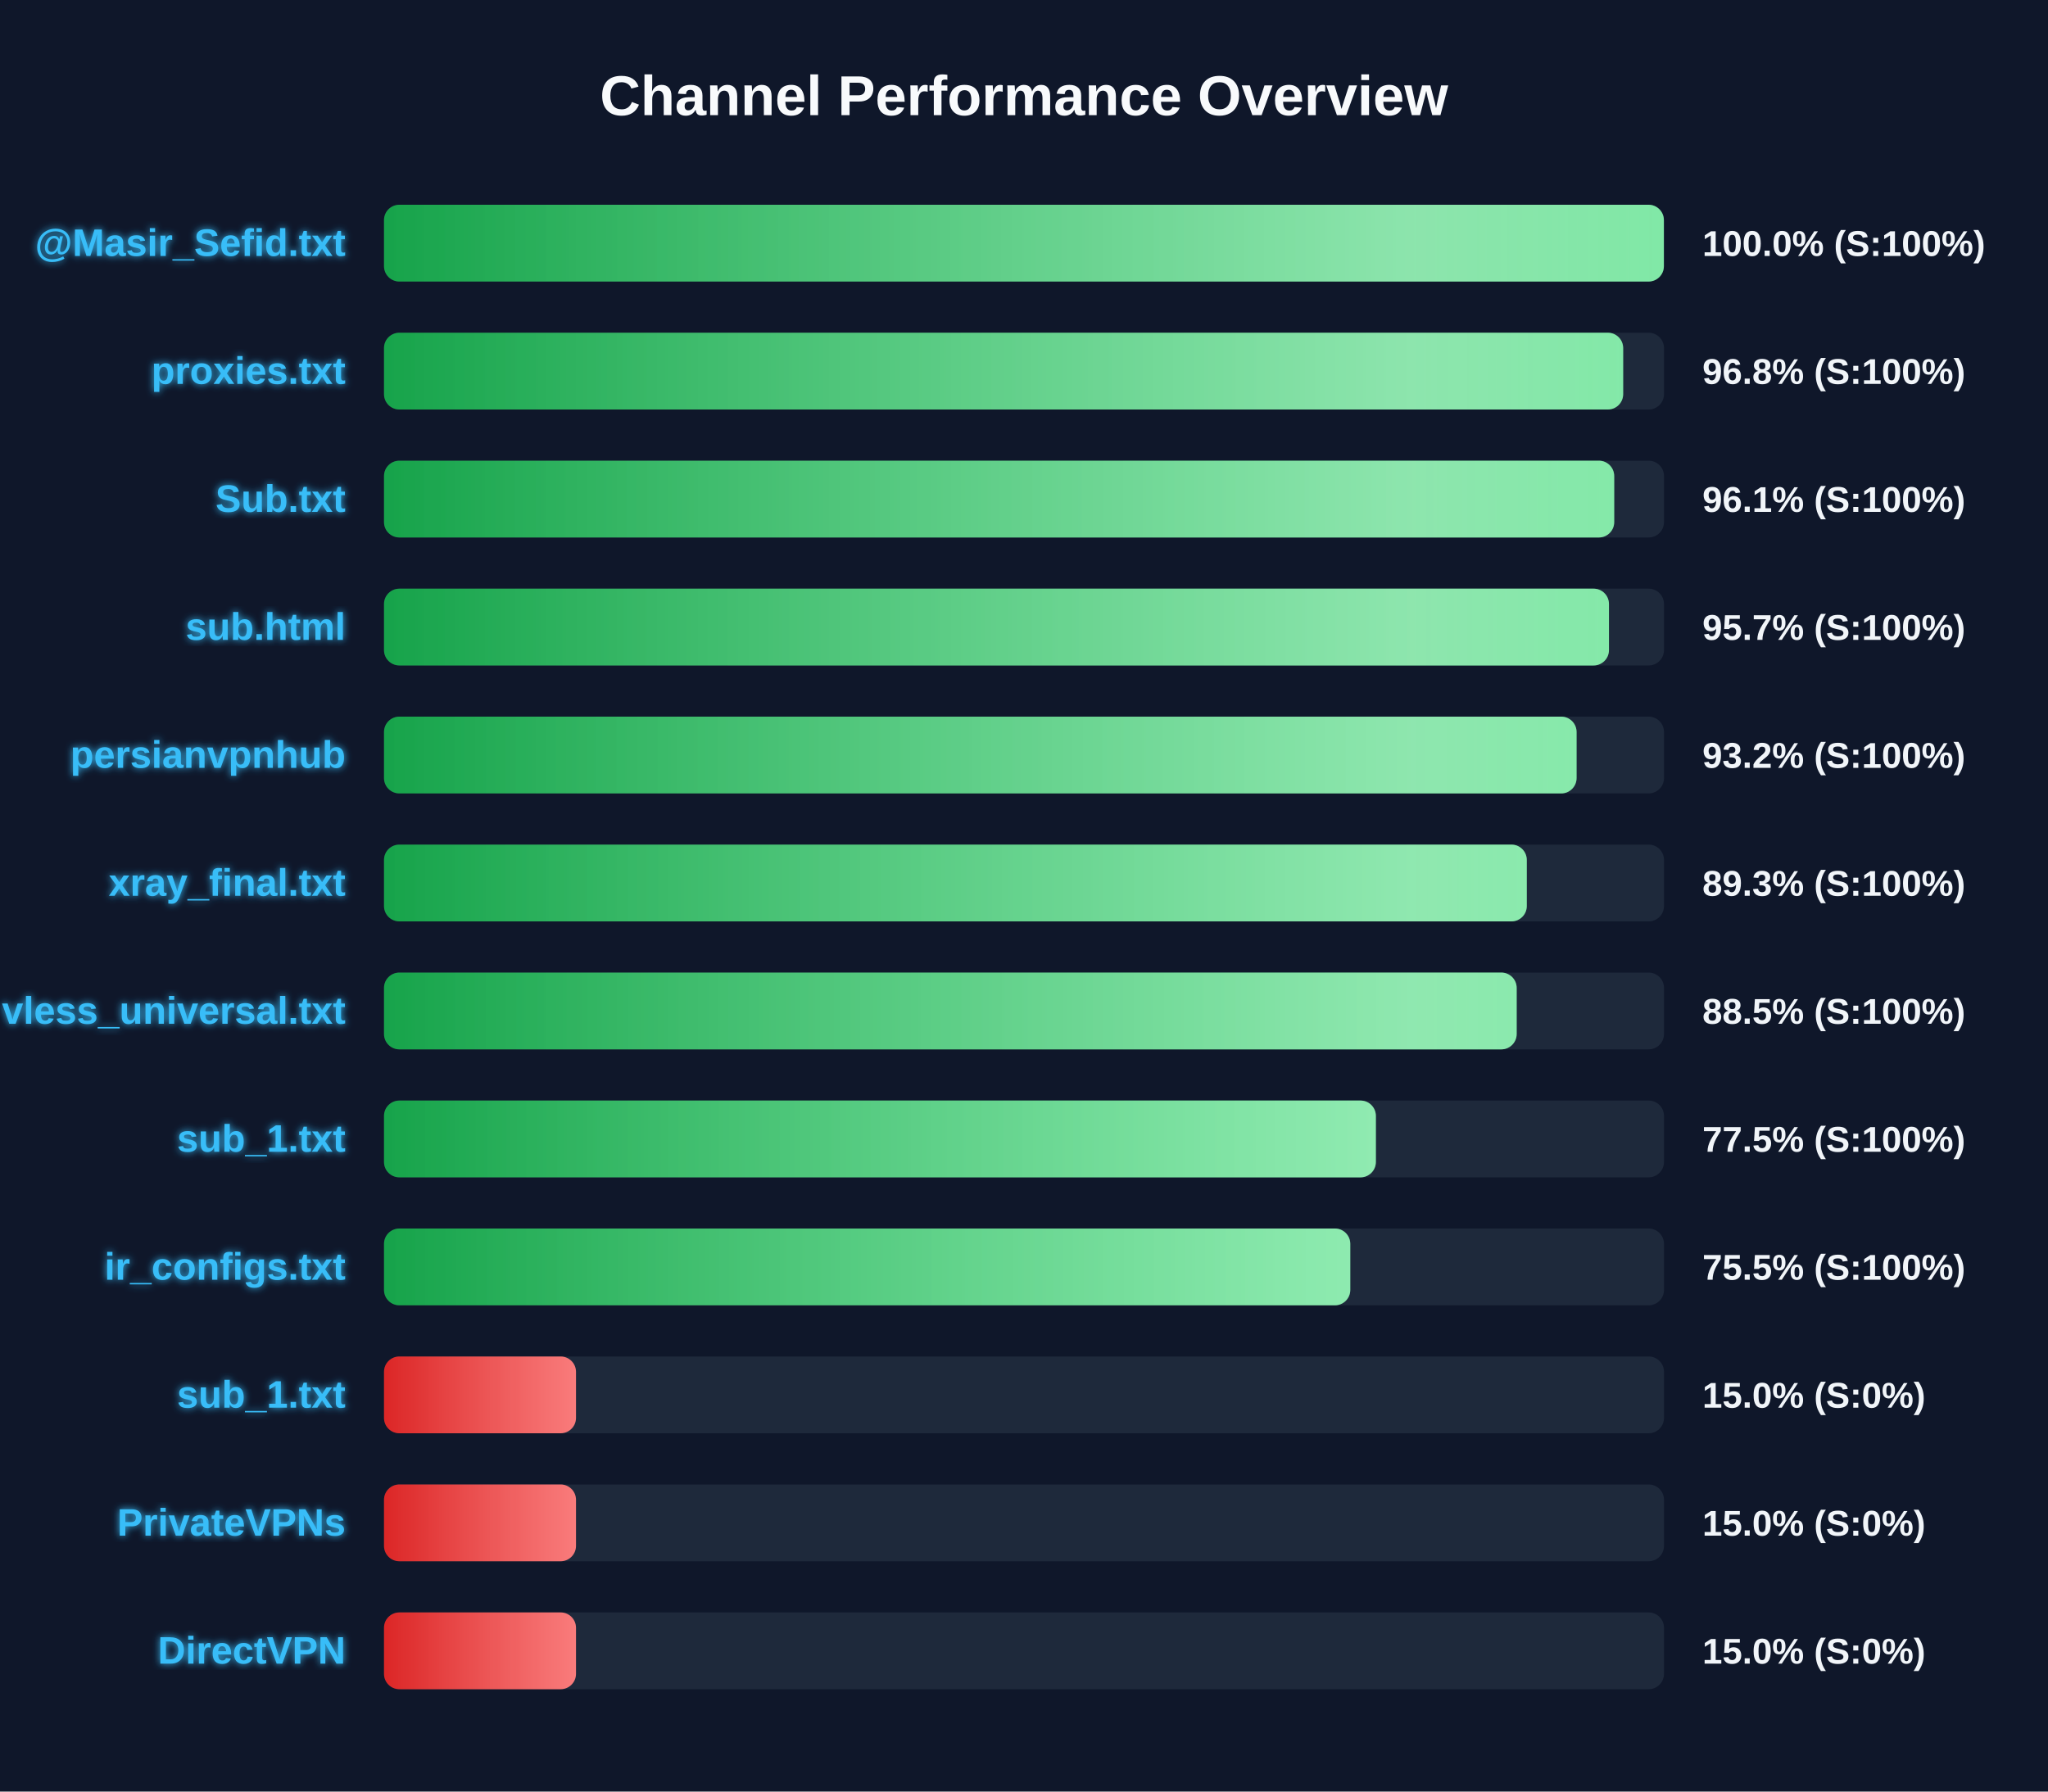
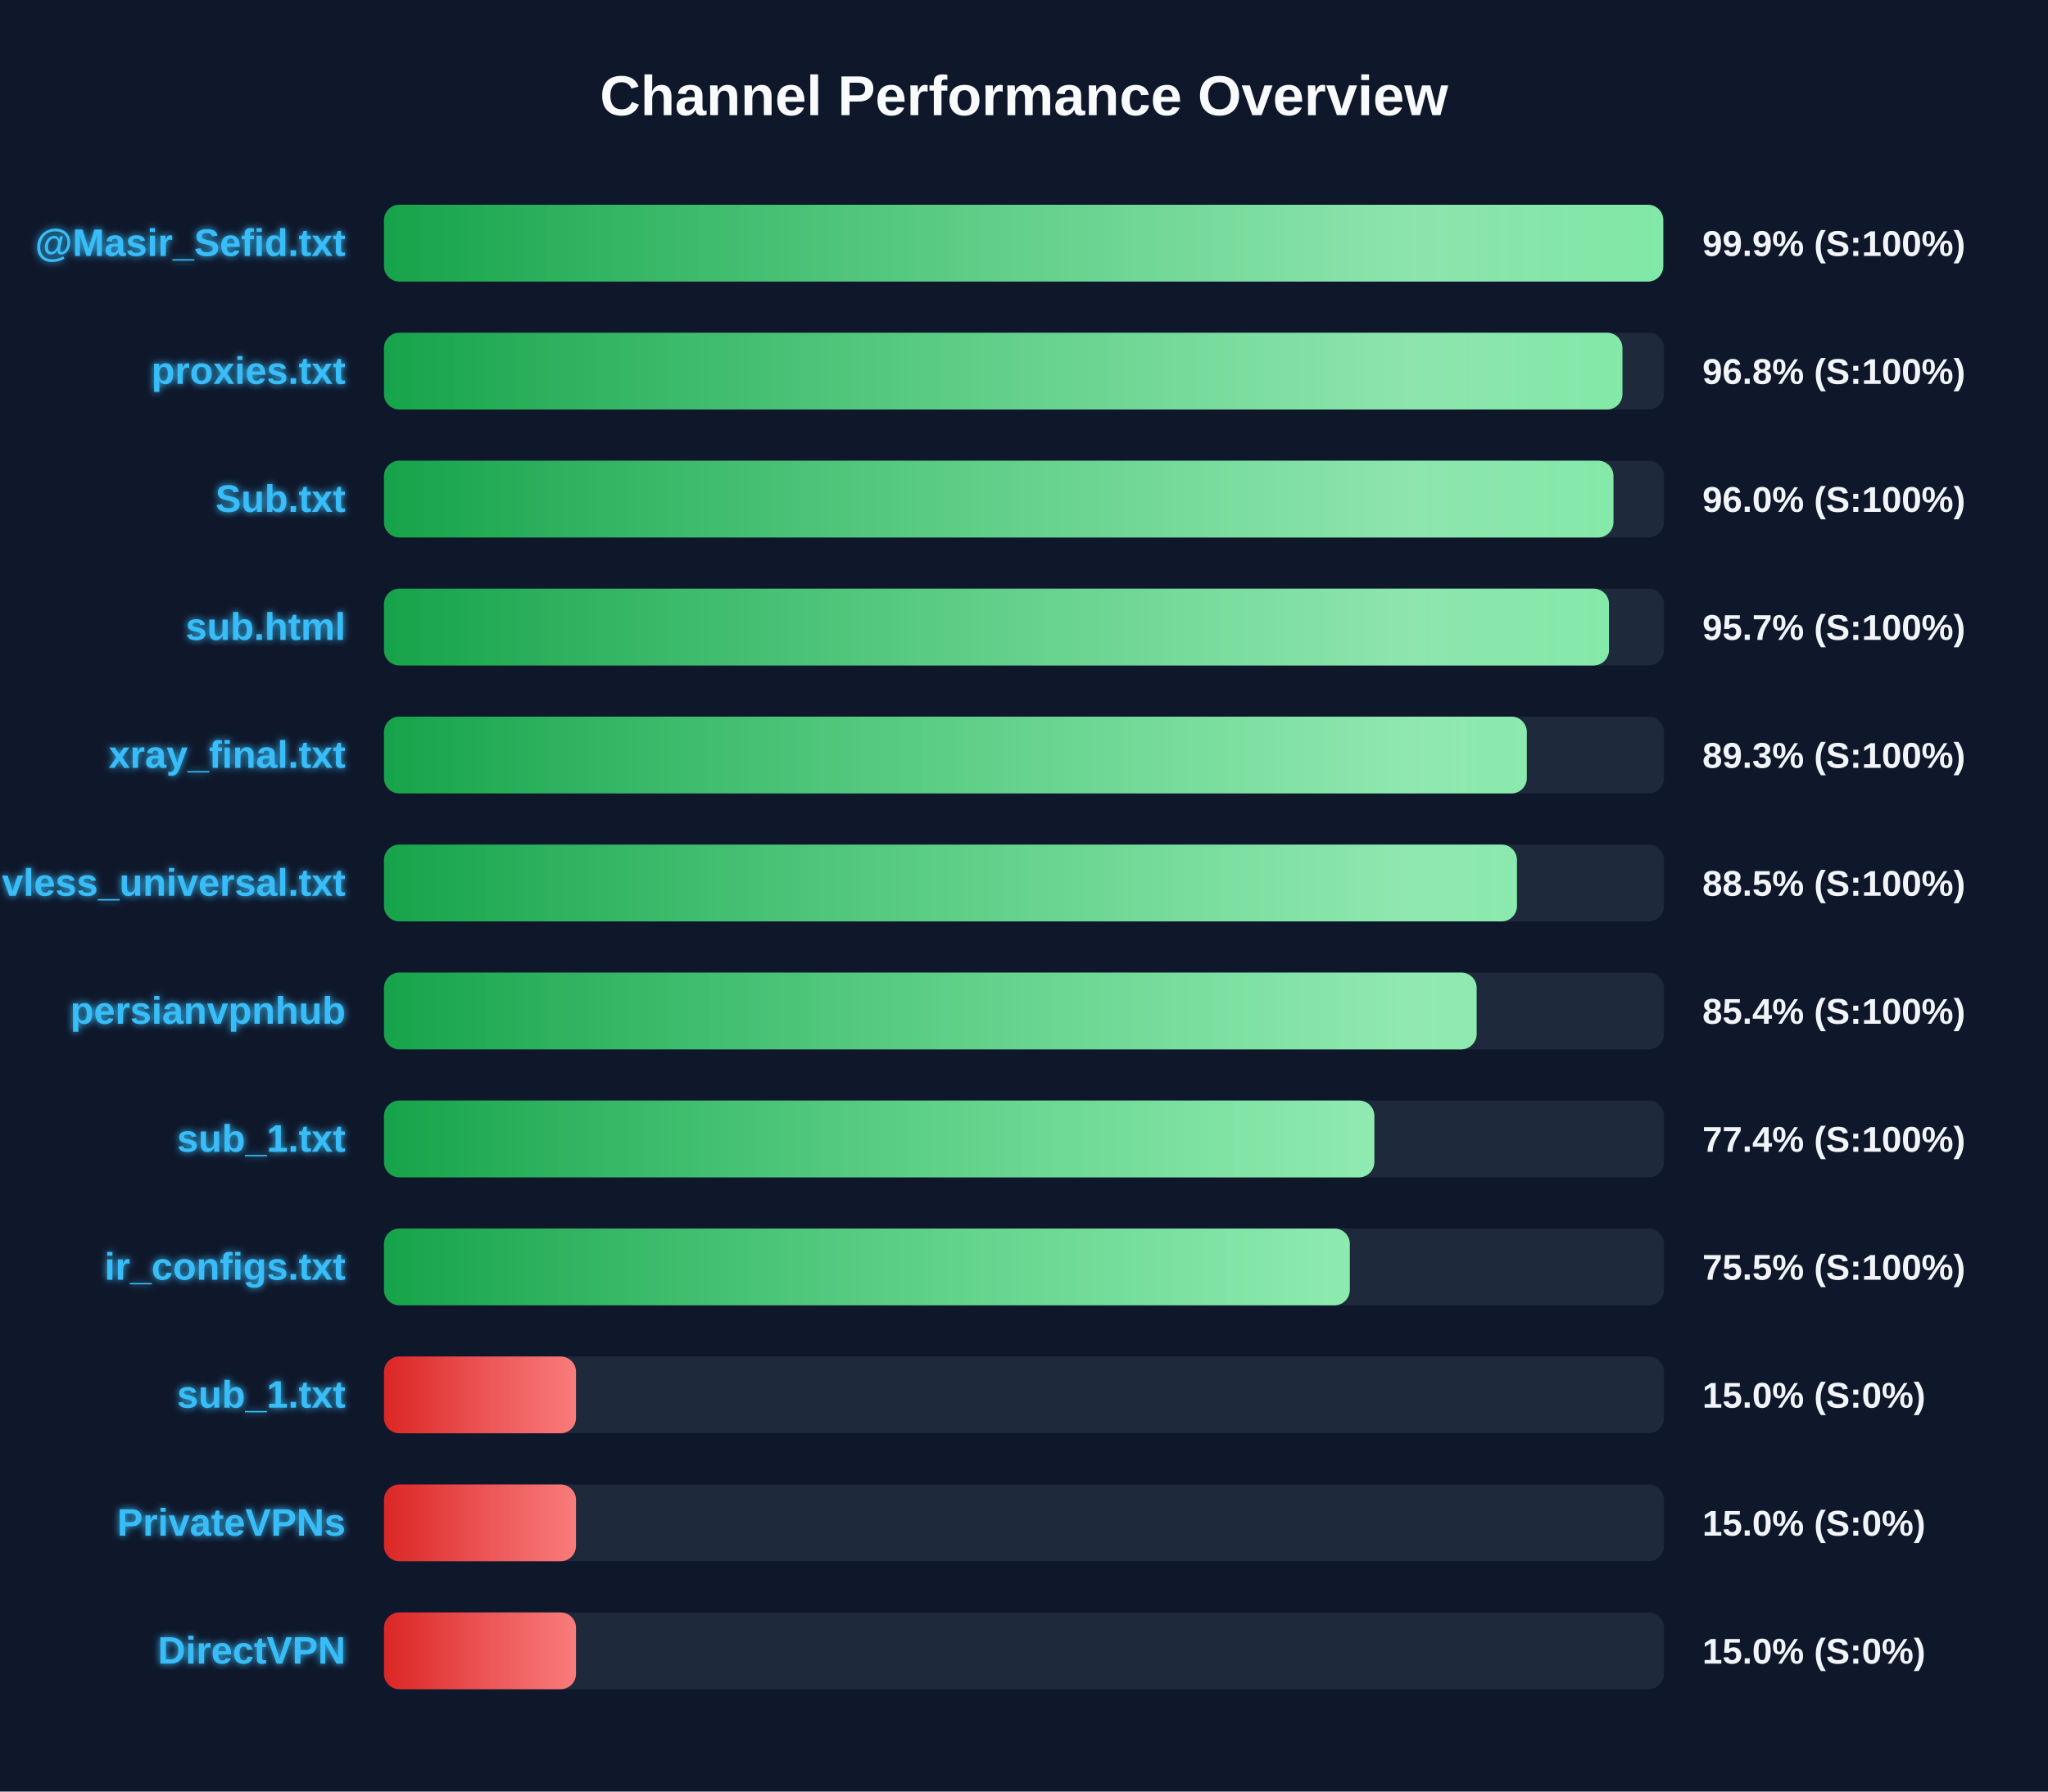
<svg xmlns="http://www.w3.org/2000/svg" width="800" height="700" version="1.1">
  <defs>
    <linearGradient id="grad-green" x1="0%" y1="0%" x2="100%" y2="0%">
      <stop offset="0%" stop-color="#16a34a" />
      <stop offset="100%" stop-color="#4ade80" />
    </linearGradient>
    <linearGradient id="grad-yellow" x1="0%" y1="0%" x2="100%" y2="0%">
      <stop offset="0%" stop-color="#ca8a04" />
      <stop offset="100%" stop-color="#fde047" />
    </linearGradient>
    <linearGradient id="grad-red" x1="0%" y1="0%" x2="100%" y2="0%">
      <stop offset="0%" stop-color="#dc2626" />
      <stop offset="100%" stop-color="#f87171" />
    </linearGradient>
    <linearGradient id="shimmer" x1="0%" y1="0%" x2="100%" y2="0%">
      <stop offset="0%" stop-color="rgba(255,255,255,0)" />
      <stop offset="50%" stop-color="rgba(255,255,255,0.4)" />
      <stop offset="100%" stop-color="rgba(255,255,255,0)" />
    </linearGradient>
    <filter id="glow" x="-20%" y="-20%" width="140%" height="140%">
      <feGaussianBlur stdDeviation="1.5" result="blur" />
      <feComposite in="SourceGraphic" in2="blur" operator="over" />
    </filter>
  </defs>
  <style>
        .bg-rect { fill: #0f172a; }
        .title { font: bold 22px 'Segoe UI', Arial, sans-serif; fill: #f8fafc; }
        .row { font: bold 15px 'Segoe UI', Arial, sans-serif; fill: #38bdf8; filter: url(#glow); }
        .score { font: bold 14px 'Segoe UI', Arial, sans-serif; fill: #f1f5f9; }
        @keyframes shimmer-anim {
            0% { transform: translateX(-100%); }
            100% { transform: translateX(200%); }
        }
        .shimmer-rect {
            animation: shimmer-anim 2.5s infinite linear;
        }
    </style>
  <rect width="100%" height="100%" class="bg-rect" />
  <text x="400" y="45" text-anchor="middle" class="title">Channel Performance Overview</text>
  <rect x="150" y="80" width="500" height="30" fill="#1e293b" rx="6" />
  <clipPath id="clip-0">
-     <rect x="150" y="80" width="499.95" height="30" rx="6" />
+     <rect x="150" y="80" width="499.7" height="30" rx="6" />
  </clipPath>
-   <rect x="150" y="80" width="499.95" height="30" fill="url(#grad-green)" rx="6" />
+   <rect x="150" y="80" width="499.7" height="30" fill="url(#grad-green)" rx="6" />
  <g clip-path="url(#clip-0)">
    <rect x="150" y="80" width="100%" height="30" fill="url(#shimmer)" class="shimmer-rect" />
  </g>
  <text x="135" y="100" text-anchor="end" class="row">@Masir_Sefid.txt</text>
-   <text x="665" y="100" text-anchor="start" class="score">100.0% (S:100%)</text>
+   <text x="665" y="100" text-anchor="start" class="score">99.9% (S:100%)</text>
  <rect x="150" y="130" width="500" height="30" fill="#1e293b" rx="6" />
  <clipPath id="clip-1">
-     <rect x="150" y="130" width="484.05" height="30" rx="6" />
+     <rect x="150" y="130" width="483.75" height="30" rx="6" />
  </clipPath>
-   <rect x="150" y="130" width="484.05" height="30" fill="url(#grad-green)" rx="6" />
+   <rect x="150" y="130" width="483.75" height="30" fill="url(#grad-green)" rx="6" />
  <g clip-path="url(#clip-1)">
    <rect x="150" y="130" width="100%" height="30" fill="url(#shimmer)" class="shimmer-rect" />
  </g>
  <text x="135" y="150" text-anchor="end" class="row">proxies.txt</text>
  <text x="665" y="150" text-anchor="start" class="score">96.8% (S:100%)</text>
  <rect x="150" y="180" width="500" height="30" fill="#1e293b" rx="6" />
  <clipPath id="clip-2">
-     <rect x="150" y="180" width="480.55" height="30" rx="6" />
+     <rect x="150" y="180" width="480.25" height="30" rx="6" />
  </clipPath>
-   <rect x="150" y="180" width="480.55" height="30" fill="url(#grad-green)" rx="6" />
+   <rect x="150" y="180" width="480.25" height="30" fill="url(#grad-green)" rx="6" />
  <g clip-path="url(#clip-2)">
    <rect x="150" y="180" width="100%" height="30" fill="url(#shimmer)" class="shimmer-rect" />
  </g>
  <text x="135" y="200" text-anchor="end" class="row">Sub.txt</text>
-   <text x="665" y="200" text-anchor="start" class="score">96.1% (S:100%)</text>
+   <text x="665" y="200" text-anchor="start" class="score">96.0% (S:100%)</text>
  <rect x="150" y="230" width="500" height="30" fill="#1e293b" rx="6" />
  <clipPath id="clip-3">
    <rect x="150" y="230" width="478.5" height="30" rx="6" />
  </clipPath>
  <rect x="150" y="230" width="478.5" height="30" fill="url(#grad-green)" rx="6" />
  <g clip-path="url(#clip-3)">
    <rect x="150" y="230" width="100%" height="30" fill="url(#shimmer)" class="shimmer-rect" />
  </g>
  <text x="135" y="250" text-anchor="end" class="row">sub.html</text>
  <text x="665" y="250" text-anchor="start" class="score">95.7% (S:100%)</text>
  <rect x="150" y="280" width="500" height="30" fill="#1e293b" rx="6" />
  <clipPath id="clip-4">
-     <rect x="150" y="280" width="465.85" height="30" rx="6" />
+     <rect x="150" y="280" width="446.4" height="30" rx="6" />
  </clipPath>
-   <rect x="150" y="280" width="465.85" height="30" fill="url(#grad-green)" rx="6" />
+   <rect x="150" y="280" width="446.4" height="30" fill="url(#grad-green)" rx="6" />
  <g clip-path="url(#clip-4)">
    <rect x="150" y="280" width="100%" height="30" fill="url(#shimmer)" class="shimmer-rect" />
  </g>
-   <text x="135" y="300" text-anchor="end" class="row">persianvpnhub</text>
-   <text x="665" y="300" text-anchor="start" class="score">93.2% (S:100%)</text>
+   <text x="135" y="300" text-anchor="end" class="row">xray_final.txt</text>
+   <text x="665" y="300" text-anchor="start" class="score">89.3% (S:100%)</text>
  <rect x="150" y="330" width="500" height="30" fill="#1e293b" rx="6" />
  <clipPath id="clip-5">
-     <rect x="150" y="330" width="446.4" height="30" rx="6" />
+     <rect x="150" y="330" width="442.55" height="30" rx="6" />
  </clipPath>
-   <rect x="150" y="330" width="446.4" height="30" fill="url(#grad-green)" rx="6" />
+   <rect x="150" y="330" width="442.55" height="30" fill="url(#grad-green)" rx="6" />
  <g clip-path="url(#clip-5)">
    <rect x="150" y="330" width="100%" height="30" fill="url(#shimmer)" class="shimmer-rect" />
  </g>
-   <text x="135" y="350" text-anchor="end" class="row">xray_final.txt</text>
-   <text x="665" y="350" text-anchor="start" class="score">89.3% (S:100%)</text>
+   <text x="135" y="350" text-anchor="end" class="row">vless_universal.txt</text>
+   <text x="665" y="350" text-anchor="start" class="score">88.5% (S:100%)</text>
  <rect x="150" y="380" width="500" height="30" fill="#1e293b" rx="6" />
  <clipPath id="clip-6">
-     <rect x="150" y="380" width="442.45" height="30" rx="6" />
+     <rect x="150" y="380" width="426.8" height="30" rx="6" />
  </clipPath>
-   <rect x="150" y="380" width="442.45" height="30" fill="url(#grad-green)" rx="6" />
+   <rect x="150" y="380" width="426.8" height="30" fill="url(#grad-green)" rx="6" />
  <g clip-path="url(#clip-6)">
    <rect x="150" y="380" width="100%" height="30" fill="url(#shimmer)" class="shimmer-rect" />
  </g>
-   <text x="135" y="400" text-anchor="end" class="row">vless_universal.txt</text>
-   <text x="665" y="400" text-anchor="start" class="score">88.5% (S:100%)</text>
+   <text x="135" y="400" text-anchor="end" class="row">persianvpnhub</text>
+   <text x="665" y="400" text-anchor="start" class="score">85.4% (S:100%)</text>
  <rect x="150" y="430" width="500" height="30" fill="#1e293b" rx="6" />
  <clipPath id="clip-7">
-     <rect x="150" y="430" width="387.45" height="30" rx="6" />
+     <rect x="150" y="430" width="386.85" height="30" rx="6" />
  </clipPath>
-   <rect x="150" y="430" width="387.45" height="30" fill="url(#grad-green)" rx="6" />
+   <rect x="150" y="430" width="386.85" height="30" fill="url(#grad-green)" rx="6" />
  <g clip-path="url(#clip-7)">
    <rect x="150" y="430" width="100%" height="30" fill="url(#shimmer)" class="shimmer-rect" />
  </g>
  <text x="135" y="450" text-anchor="end" class="row">sub_1.txt</text>
-   <text x="665" y="450" text-anchor="start" class="score">77.5% (S:100%)</text>
+   <text x="665" y="450" text-anchor="start" class="score">77.4% (S:100%)</text>
  <rect x="150" y="480" width="500" height="30" fill="#1e293b" rx="6" />
  <clipPath id="clip-8">
-     <rect x="150" y="480" width="377.45" height="30" rx="6" />
+     <rect x="150" y="480" width="377.25" height="30" rx="6" />
  </clipPath>
-   <rect x="150" y="480" width="377.45" height="30" fill="url(#grad-green)" rx="6" />
+   <rect x="150" y="480" width="377.25" height="30" fill="url(#grad-green)" rx="6" />
  <g clip-path="url(#clip-8)">
    <rect x="150" y="480" width="100%" height="30" fill="url(#shimmer)" class="shimmer-rect" />
  </g>
  <text x="135" y="500" text-anchor="end" class="row">ir_configs.txt</text>
  <text x="665" y="500" text-anchor="start" class="score">75.5% (S:100%)</text>
  <rect x="150" y="530" width="500" height="30" fill="#1e293b" rx="6" />
  <clipPath id="clip-9">
    <rect x="150" y="530" width="75.0" height="30" rx="6" />
  </clipPath>
  <rect x="150" y="530" width="75.0" height="30" fill="url(#grad-red)" rx="6" />
  <g clip-path="url(#clip-9)">
    <rect x="150" y="530" width="100%" height="30" fill="url(#shimmer)" class="shimmer-rect" />
  </g>
  <text x="135" y="550" text-anchor="end" class="row">sub_1.txt</text>
  <text x="665" y="550" text-anchor="start" class="score">15.0% (S:0%)</text>
  <rect x="150" y="580" width="500" height="30" fill="#1e293b" rx="6" />
  <clipPath id="clip-10">
    <rect x="150" y="580" width="75.0" height="30" rx="6" />
  </clipPath>
  <rect x="150" y="580" width="75.0" height="30" fill="url(#grad-red)" rx="6" />
  <g clip-path="url(#clip-10)">
    <rect x="150" y="580" width="100%" height="30" fill="url(#shimmer)" class="shimmer-rect" />
  </g>
  <text x="135" y="600" text-anchor="end" class="row">PrivateVPNs</text>
  <text x="665" y="600" text-anchor="start" class="score">15.0% (S:0%)</text>
  <rect x="150" y="630" width="500" height="30" fill="#1e293b" rx="6" />
  <clipPath id="clip-11">
    <rect x="150" y="630" width="75.0" height="30" rx="6" />
  </clipPath>
  <rect x="150" y="630" width="75.0" height="30" fill="url(#grad-red)" rx="6" />
  <g clip-path="url(#clip-11)">
    <rect x="150" y="630" width="100%" height="30" fill="url(#shimmer)" class="shimmer-rect" />
  </g>
  <text x="135" y="650" text-anchor="end" class="row">DirectVPN</text>
  <text x="665" y="650" text-anchor="start" class="score">15.0% (S:0%)</text>
</svg>
